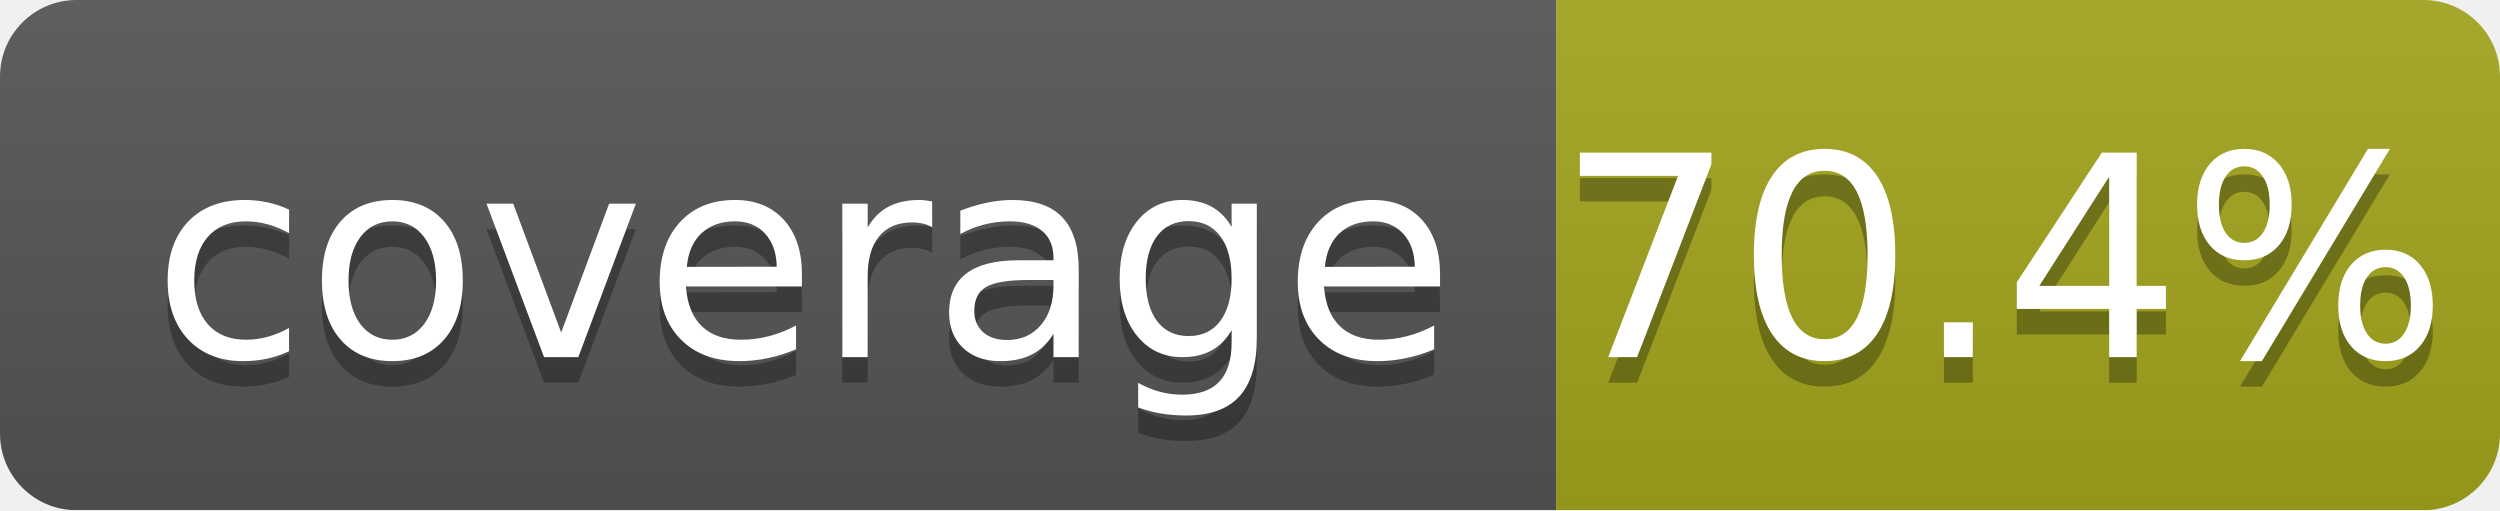
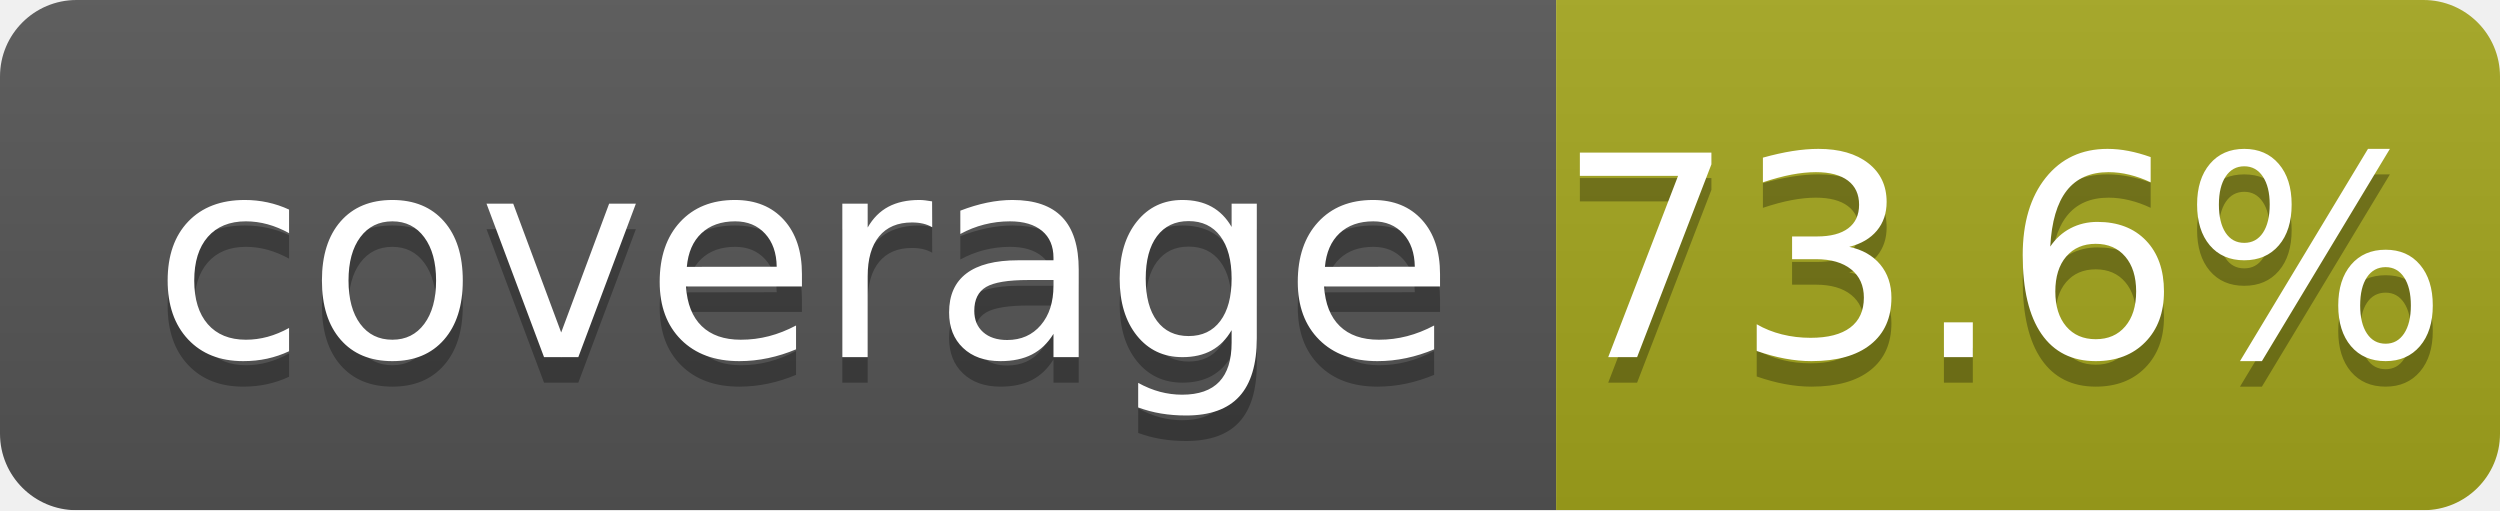
<svg xmlns="http://www.w3.org/2000/svg" width="98" height="20">
  <linearGradient id="b" x2="0" y2="100%">
    <stop offset="0" stop-color="#bbb" stop-opacity=".1" />
    <stop offset="1" stop-opacity=".1" />
  </linearGradient>
  <mask id="a">
    <rect width="98" height="20" rx="3" fill="#fff" />
  </mask>
  <g mask="url(#a)">
    <path fill="#555" d="M0 0h61v20H0z" />
    <path fill="#a4a61d" d="M61 0h37v20H61z" />
    <path fill="url(#b)" d="M0 0h98v20H0z" />
  </g>
  <g fill="#fff" text-anchor="middle" font-family="Verdana,Geneva,DejaVu Sans,sans-serif" font-size="110">
    <text x="315" y="150" fill="#010101" fill-opacity=".3" transform="scale(.1)" textLength="510">coverage</text>
    <text x="315" y="140" transform="scale(.1)" textLength="510">coverage</text>
-     <text x="785" y="150" fill="#010101" fill-opacity=".3" transform="scale(.1)" textLength="270">70.4%</text>
-     <text x="785" y="140" transform="scale(.1)" textLength="270">70.4%</text>
+     <text x="785" y="150" fill="#010101" fill-opacity=".3" transform="scale(.1)" textLength="270">73.6%</text>
+     <text x="785" y="140" transform="scale(.1)" textLength="270">73.6%</text>
  </g>
</svg>
